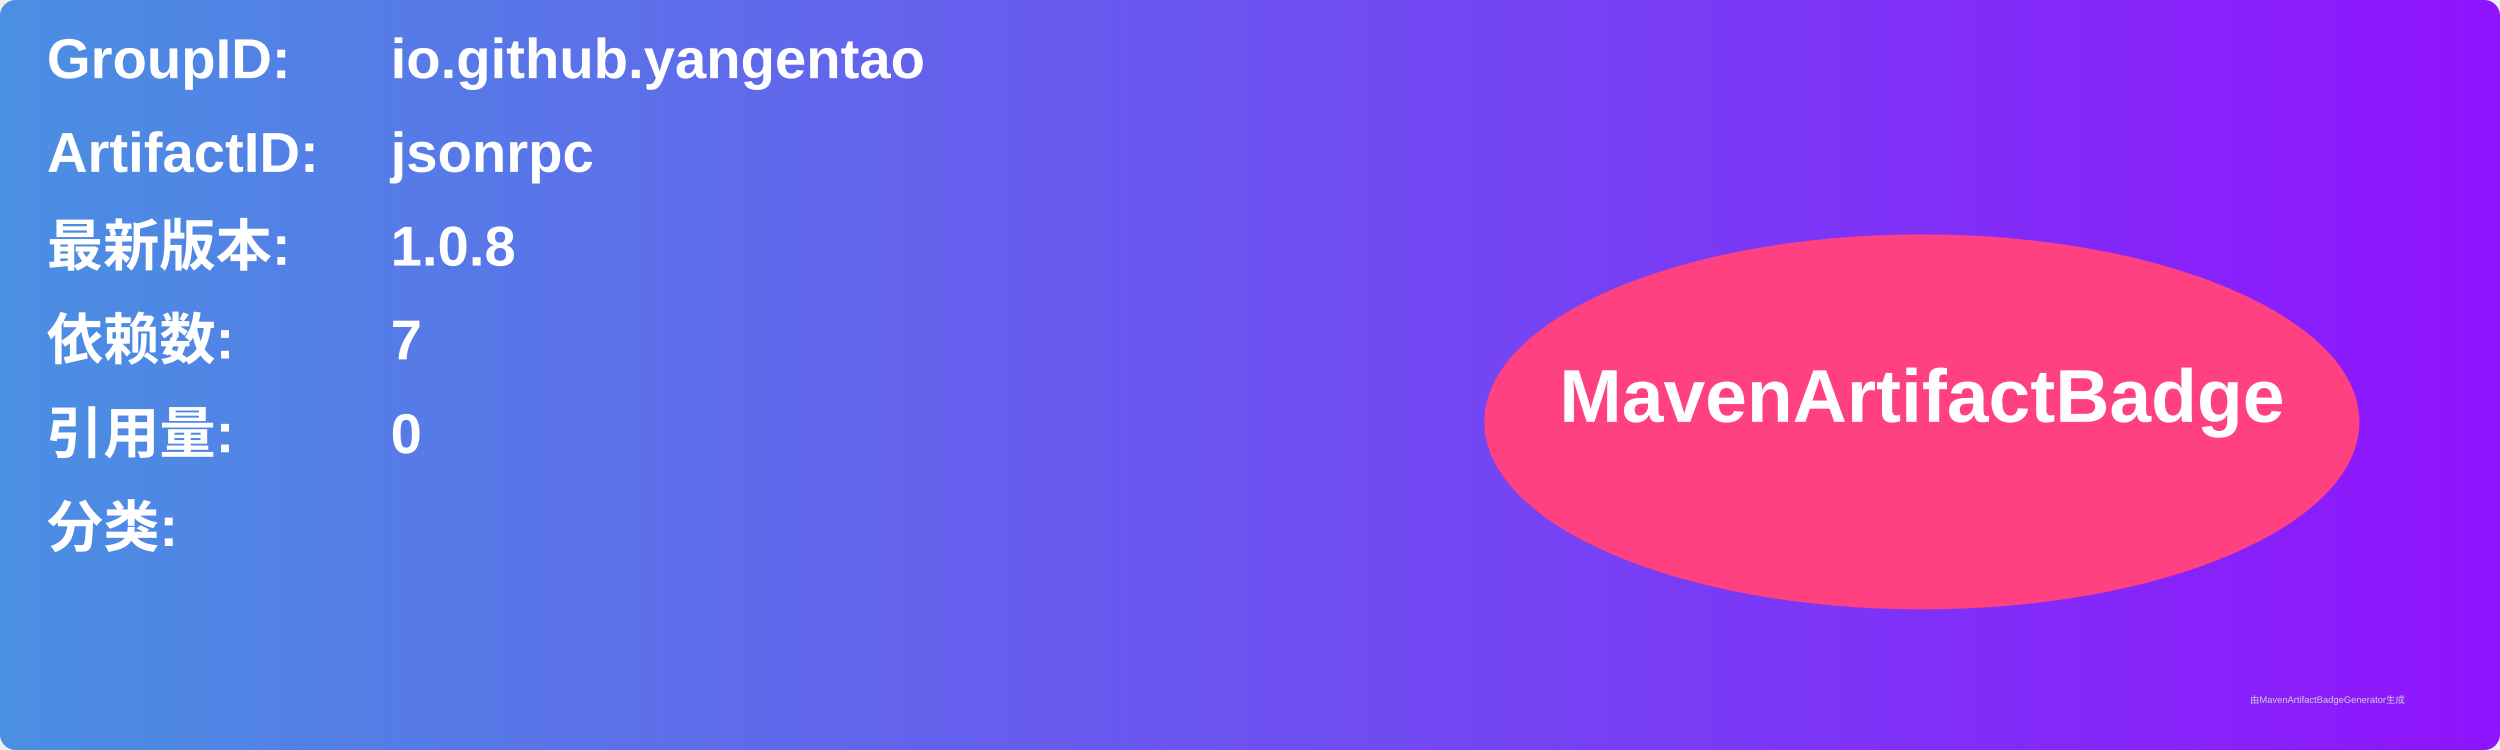
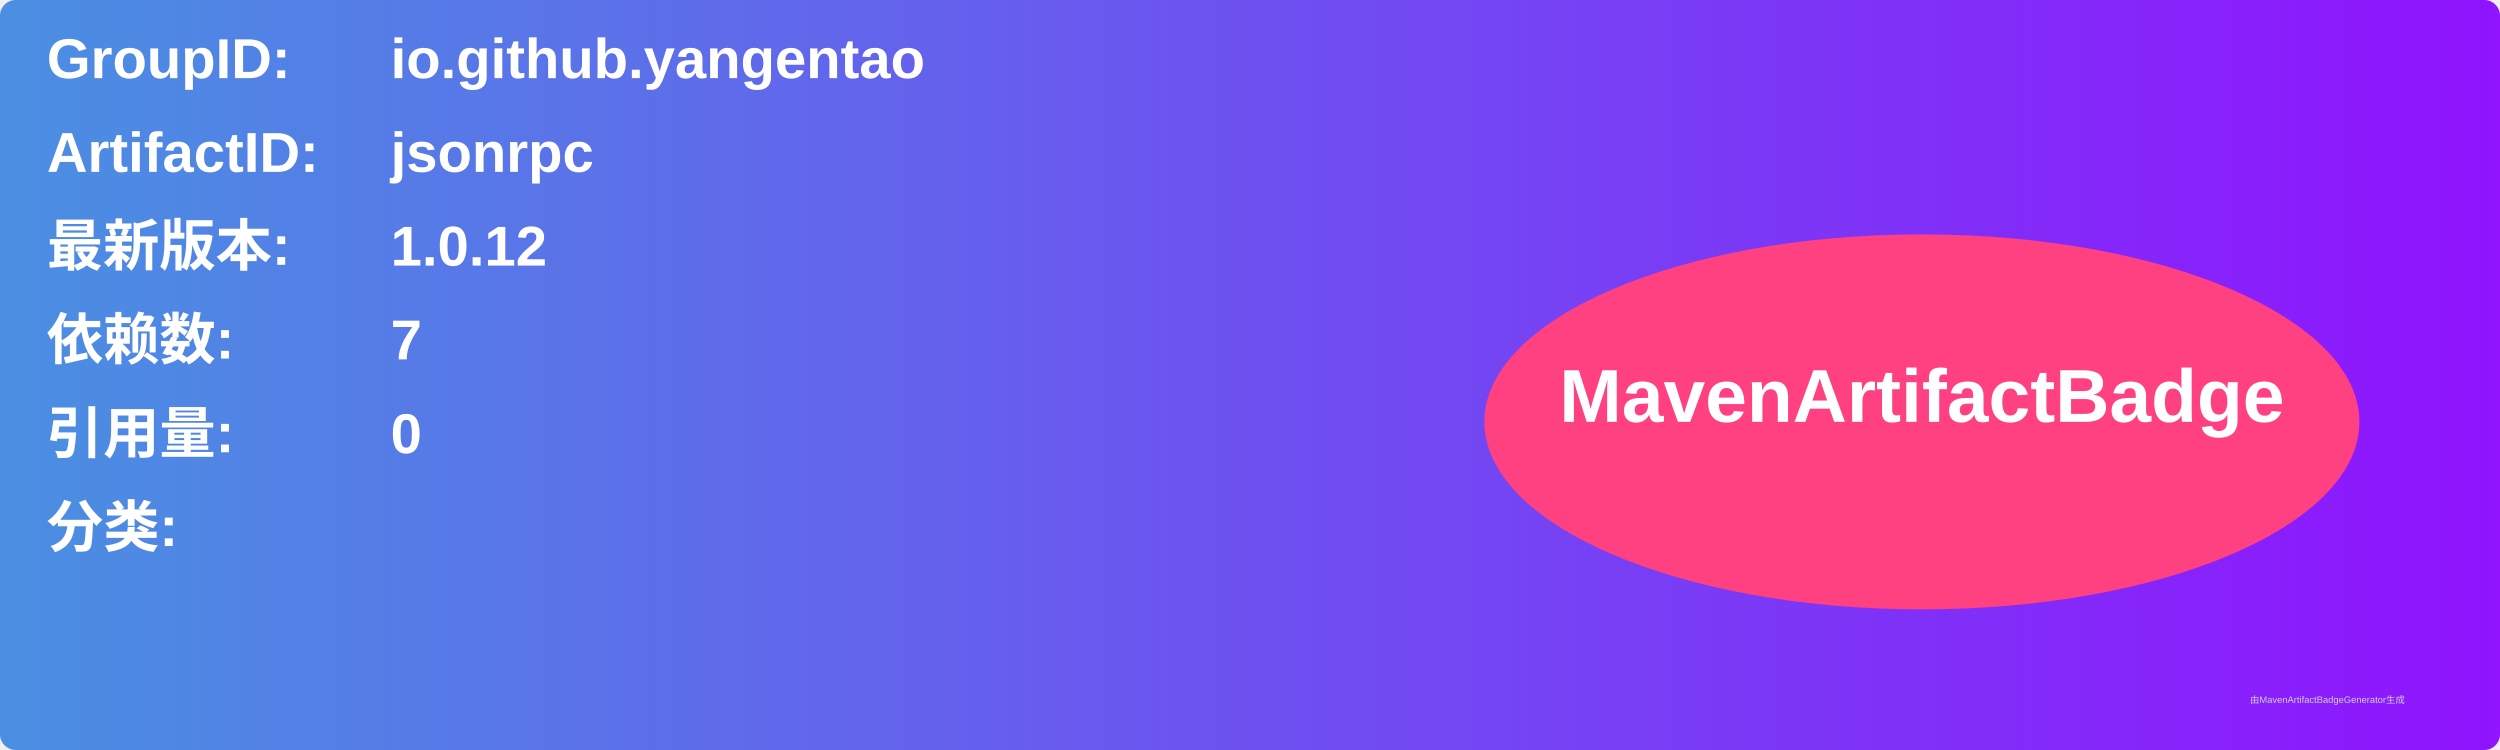
<svg xmlns="http://www.w3.org/2000/svg" width="800" height="240" viewBox="0 0 800 240">
  <linearGradient id="grad" x1="0%" y1="0%" x2="100%" y2="0%">
    <stop offset="0%" stop-color="#4a90e2" />
    <stop offset="100%" stop-color="#9013fe" />
  </linearGradient>
  <rect width="100%" height="100%" rx="5" ry="5" fill="url(#grad)" />
  <g transform="translate(15, 15)">
    <text x="0" y="10" font-family="Arial" font-size="18" fill="white" font-weight="bold" width="260">GroupID:</text>
    <text x="110" y="10" font-family="Arial" font-size="18" fill="white" font-weight="bold" width="460">io.github.yangentao</text>
    <text x="0" y="40" font-family="Arial" font-size="18" fill="white" font-weight="bold" width="260">ArtifactID:</text>
    <text x="110" y="40" font-family="Arial" font-size="18" fill="white" font-weight="bold" width="460">jsonrpc</text>
    <text x="0" y="70" font-family="Arial" font-size="18" fill="white" font-weight="bold">最新版本:</text>
    <text x="110" y="70" font-family="Arial" font-size="18" fill="white" font-weight="bold">
-       <tspan font-weight="bold">1.0.8</tspan>
+       <tspan font-weight="bold">1.0.12</tspan>
    </text>
    <text x="0" y="100" font-family="Arial" font-size="18" fill="white" font-weight="bold">依赖数: </text>
    <text x="110" y="100" font-family="Arial" font-size="18" fill="white">
      <tspan font-weight="bold">7</tspan>
    </text>
    <text x="0" y="130" font-family="Arial" font-size="18" fill="white" font-weight="bold">引用量: </text>
    <text x="110" y="130" font-family="Arial" font-size="18" fill="white">
      <tspan font-weight="bold">0</tspan>
    </text>
    <text x="0" y="160" font-family="Arial" font-size="18" fill="white" font-weight="bold">分类:</text>
    <text x="10" y="190" font-family="Arial" font-size="10" fill="white">
      <tspan font-weight="bold" />
    </text>
    <ellipse cx="600" cy="120" rx="140" ry="60" fill="#ff4081" />
    <text x="600" y="120" text-anchor="middle" font-family="Arial" font-size="24" fill="white" font-weight="bold">MavenArtifactBadge</text>
  </g>
  <text x="720" y="225" font-family="Arial" font-size="3" fill="#d0d0d0">由MavenArtifactBadgeGenerator生成</text>
</svg>
